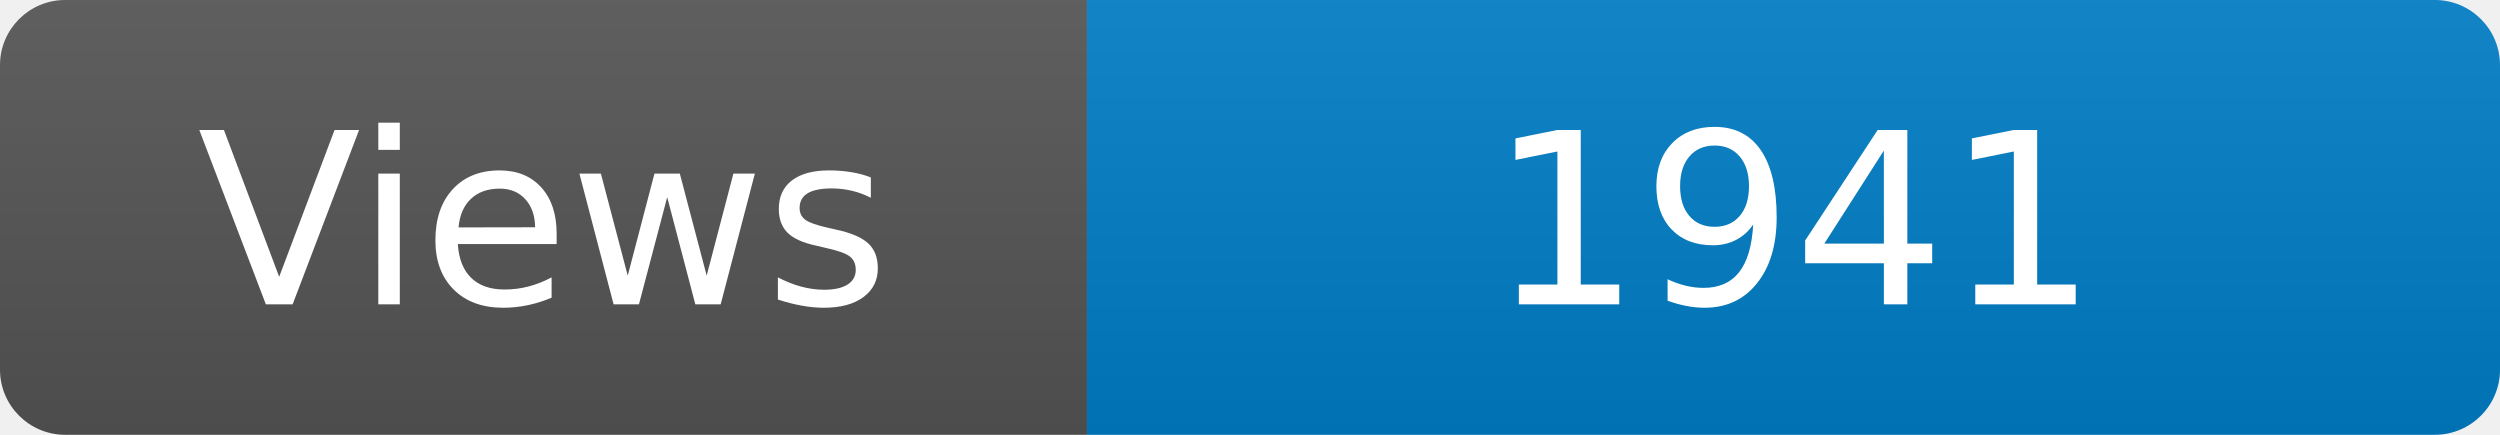
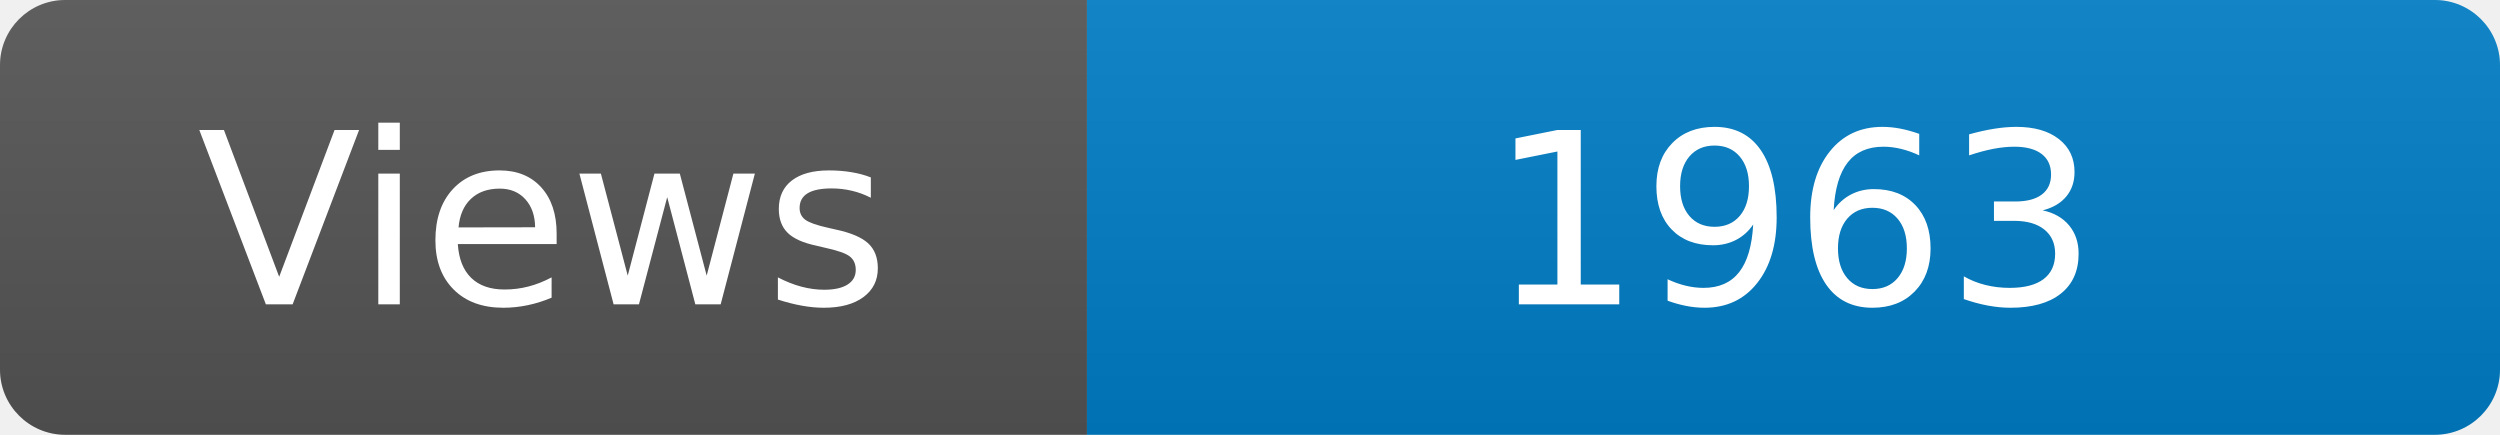
<svg xmlns="http://www.w3.org/2000/svg" width="115" height="20" role="img" aria-label="Maintained?: yes">
  <linearGradient id="s" x2="0" y2="100%">
    <stop offset="0" stop-color="#bbb" stop-opacity=".1" />
    <stop offset="1" stop-opacity=".1" />
  </linearGradient>
  <clipPath id="r">
    <rect width="115" height="20" rx="3" fill="#fff" />
  </clipPath>
  <g clip-path="url(#r)">
    <rect width="50" height="20" fill="#555" />
    <rect x="50" width="160" height="20" fill="#007ec6" />
    <rect width="115" height="20" fill="url(#s)" />
  </g>
  <g fill="#fff" text-anchor="middle" font-family="Verdana,Geneva,DejaVu Sans,sans-serif" font-size="110">
    <text x="250" y="140" transform="scale(.1)" fill="#fff">Views</text>
-     <text x="825" y="140" transform="scale(.1)" fill="#fff">1941</text>
+     <text x="825" y="140" transform="scale(.1)" fill="#fff">1963</text>
  </g>
</svg>
